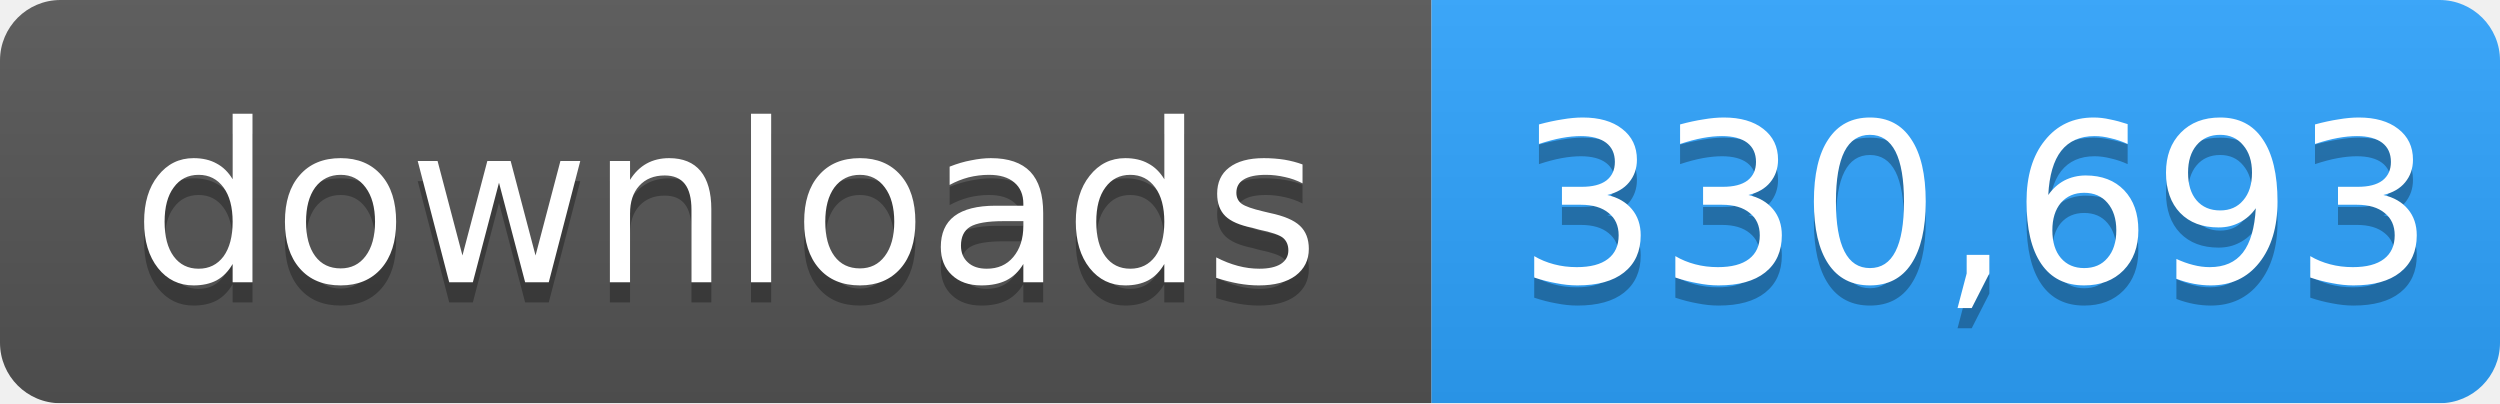
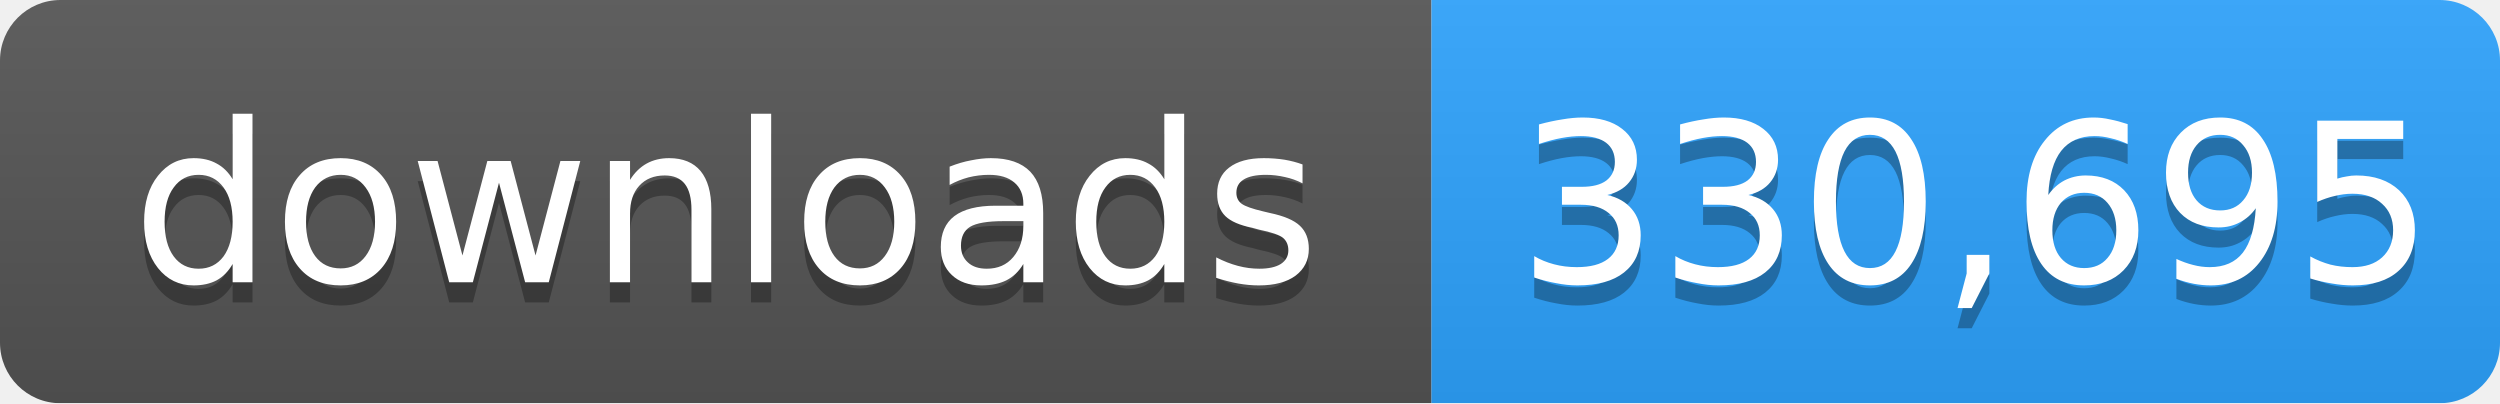
- <svg xmlns="http://www.w3.org/2000/svg" width="124" height="20" role="img" aria-label="downloads: 330,693">
+ <svg xmlns="http://www.w3.org/2000/svg" width="124" height="20" role="img" aria-label="downloads: 330,695">
  <linearGradient id="s" x2="0" y2="100%">
    <stop offset="0" stop-color="#bbb" stop-opacity=".1" />
    <stop offset="1" stop-opacity=".1" />
  </linearGradient>
  <mask id="m">
    <rect width="124" height="20" rx="3" fill="#fff" />
  </mask>
  <g mask="url(#m)">
    <rect width="71" height="20" fill="#555" />
    <rect x="71" width="53" height="20" fill="#2ea4ff" />
    <rect width="124" height="20" fill="url(#s)" />
  </g>
  <g fill="#fff" text-anchor="middle" font-family="Verdana,Geneva,DejaVu Sans,sans-serif" font-size="11">
    <text x="36" y="15" fill="#010101" fill-opacity=".3">downloads</text>
    <text x="36" y="14">downloads</text>
-     <text x="98" y="15" fill="#010101" fill-opacity=".3">330,693</text>
-     <text x="98" y="14">330,693</text>
+     <text x="98" y="15" fill="#010101" fill-opacity=".3">330,695</text>
+     <text x="98" y="14">330,695</text>
  </g>
</svg>
